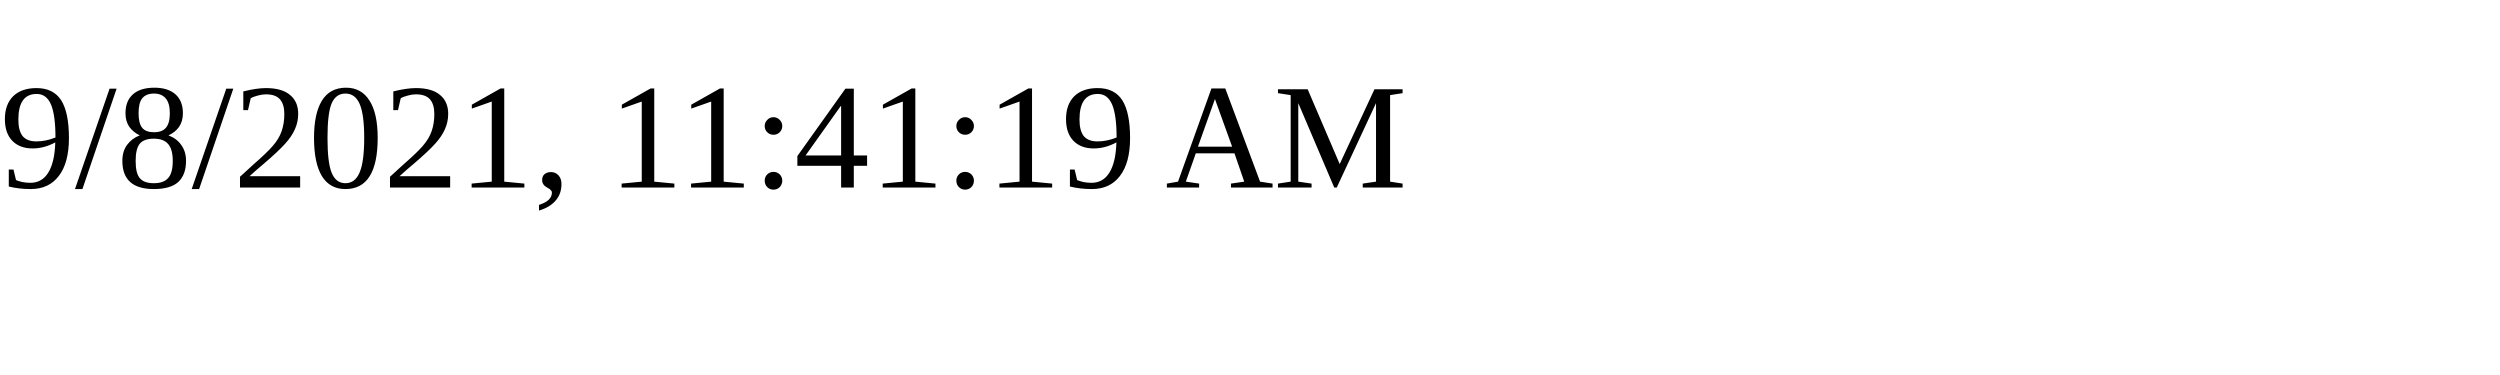
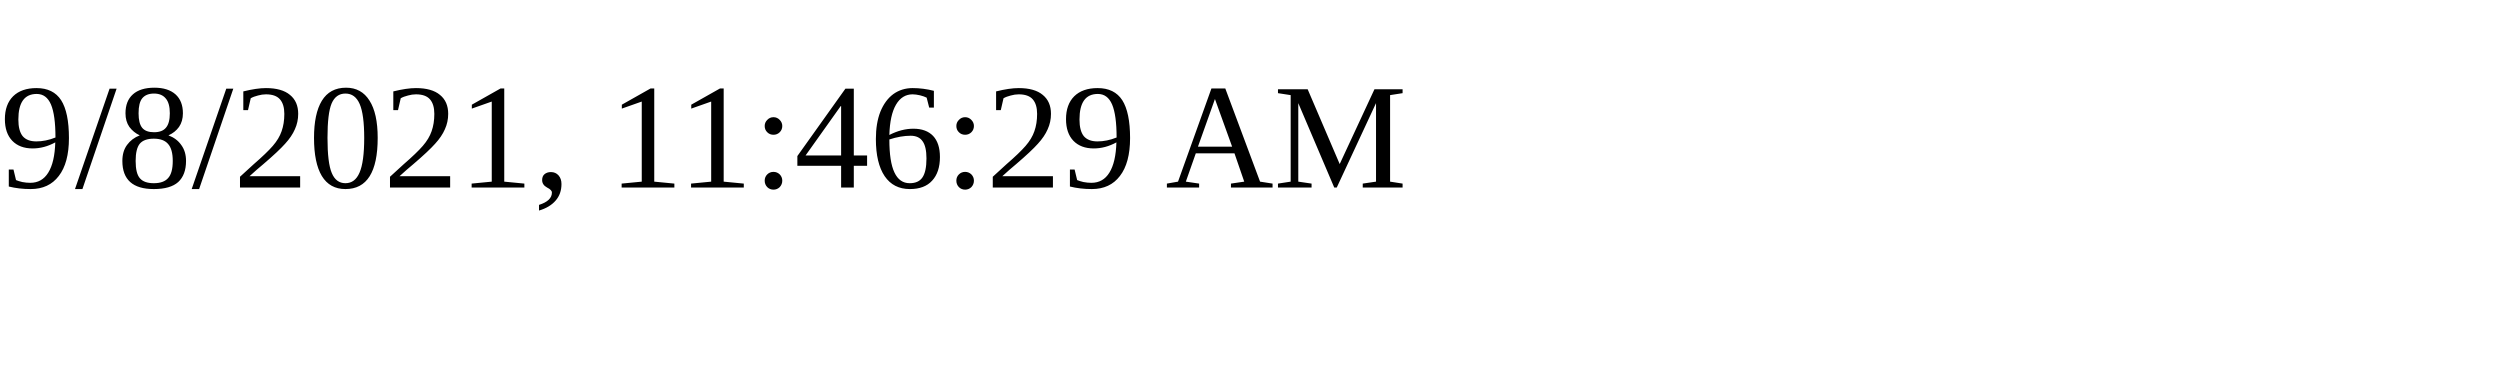
<svg xmlns="http://www.w3.org/2000/svg" height="30" width="200">
-   <text x="0" y="15">9/8/2021, 11:41:19 AM</text>
+   <text x="0" y="15">9/8/2021, 11:46:29 AM</text>
</svg>
